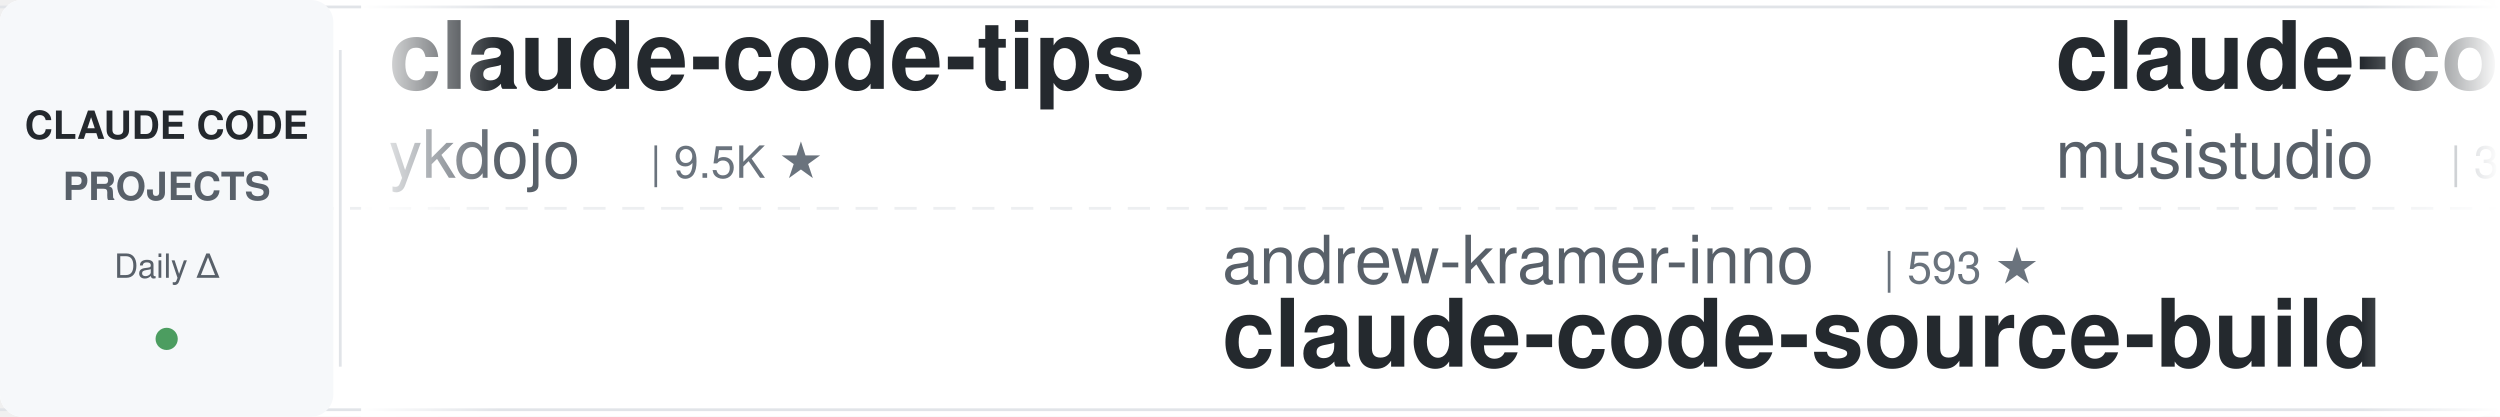
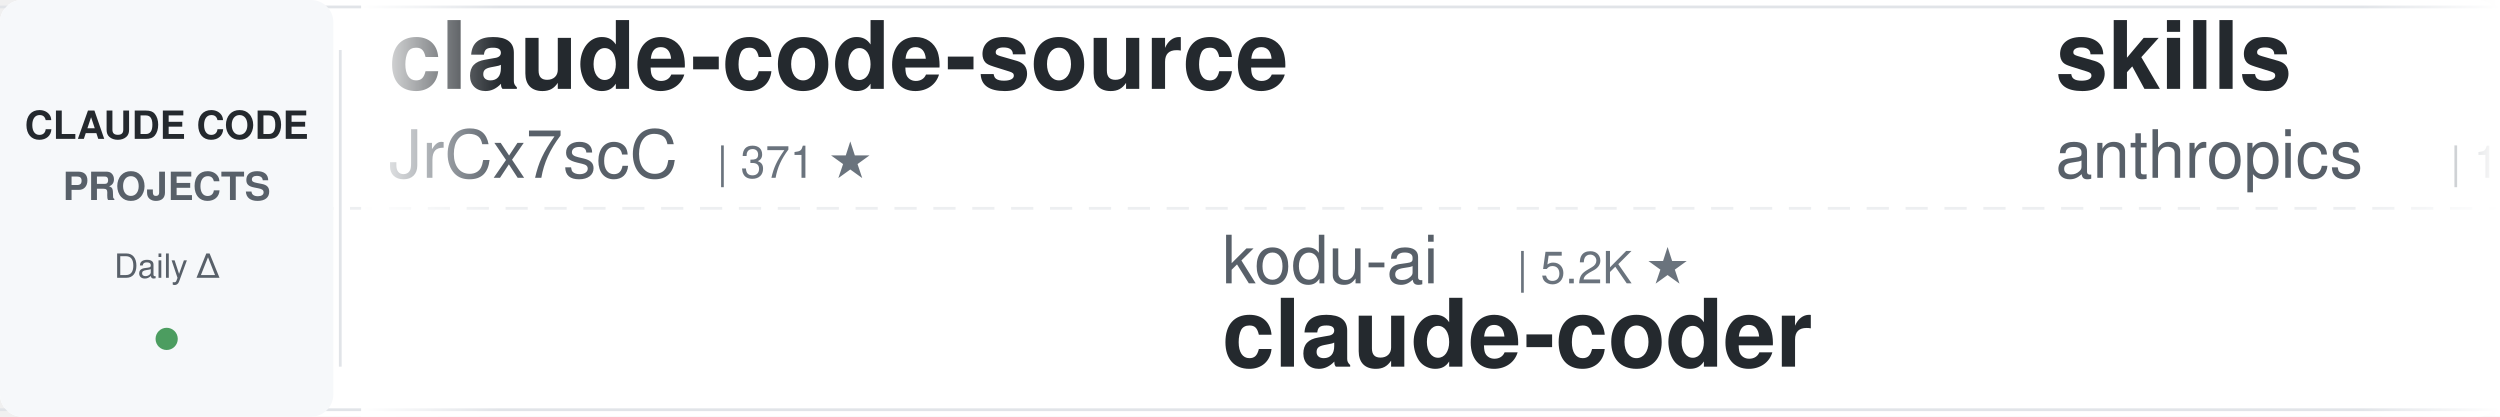
<svg xmlns="http://www.w3.org/2000/svg" width="900" height="150">
  <defs>
    <linearGradient id="leftFade" x1="0%" y1="0%" x2="100%" y2="0%">
      <stop offset="0%" style="stop-color:#ffffff;stop-opacity:1" />
      <stop offset="100%" style="stop-color:#ffffff;stop-opacity:0" />
    </linearGradient>
    <linearGradient id="rightFade" x1="0%" y1="0%" x2="100%" y2="0%">
      <stop offset="0%" style="stop-color:#ffffff;stop-opacity:0" />
      <stop offset="100%" style="stop-color:#ffffff;stop-opacity:1" />
    </linearGradient>
  </defs>
  <rect width="900" height="150" fill="#ffffff" rx="8" />
  <rect x="0" y="2" width="900" height="1" fill="#e1e4e8" />
  <rect x="0" y="147" width="900" height="1" fill="#e1e4e8" />
  <line x1="0" y1="75" x2="900" y2="75" stroke="#e1e4e8" stroke-width="1" stroke-dasharray="8 6" opacity="0.6" />
  <rect x="0" y="0" width="120" height="150" fill="#f6f8fa" rx="8" />
  <text x="60" y="50" font-family="-apple-system, BlinkMacSystemFont, 'Segoe UI', Helvetica, Arial, sans-serif" font-size="14" font-weight="600" fill="#24292e" text-anchor="middle">CLAUDE CODE</text>
  <text x="60" y="72" font-family="-apple-system, BlinkMacSystemFont, 'Segoe UI', Helvetica, Arial, sans-serif" font-size="14" font-weight="600" fill="#586069" text-anchor="middle">PROJECTS</text>
  <text x="60" y="100" font-family="-apple-system, BlinkMacSystemFont, 'Segoe UI', Helvetica, Arial, sans-serif" font-size="12" font-weight="500" fill="#586069" text-anchor="middle">Daily Δ</text>
  <circle cx="60" cy="122" r="4" fill="#22863a" opacity="0.8" />
  <rect x="122" y="18" width="1" height="114" fill="#e1e4e8" />
  <clipPath id="tickerClip">
    <rect x="130" y="0" width="770" height="150" />
  </clipPath>
  <g clip-path="url(#tickerClip)">
    <g id="tickerItems">
      <animateTransform attributeName="transform" attributeType="XML" type="translate" from="0 0" to="-3000 0" dur="54s" repeatCount="indefinite" />
      <g transform="translate(0, 0)">
-         <text x="140" y="32" font-family="-apple-system, BlinkMacSystemFont, 'Segoe UI', Helvetica, Arial, sans-serif" font-size="34" font-weight="600" fill="#24292e">claude-code-tips</text>
-         <text x="140" y="64" font-family="-apple-system, BlinkMacSystemFont, 'Segoe UI', Helvetica, Arial, sans-serif" font-size="24" font-weight="400" fill="#586069">ykdojo</text>
-         <text x="234" y="64" font-family="-apple-system, BlinkMacSystemFont, 'Segoe UI', Helvetica, Arial, sans-serif" font-size="16" font-weight="500" fill="#6a737d">| 9.5K ★</text>
+         <text x="140" y="32" font-family="-apple-system, BlinkMacSystemFont, 'Segoe UI', Helvetica, Arial, sans-serif" font-size="34" font-weight="600" fill="#24292e">claude-code-source</text>
+         <text x="140" y="64" font-family="-apple-system, BlinkMacSystemFont, 'Segoe UI', Helvetica, Arial, sans-serif" font-size="24" font-weight="400" fill="#586069">JrCx7scC</text>
+         <text x="258" y="64" font-family="-apple-system, BlinkMacSystemFont, 'Segoe UI', Helvetica, Arial, sans-serif" font-size="16" font-weight="500" fill="#6a737d">| 371 ★</text>
      </g>
      <g transform="translate(300, 0)">
-         <text x="140" y="102" font-family="-apple-system, BlinkMacSystemFont, 'Segoe UI', Helvetica, Arial, sans-serif" font-size="24" font-weight="400" fill="#586069">andrew-kramer-inno</text>
-         <text x="378" y="102" font-family="-apple-system, BlinkMacSystemFont, 'Segoe UI', Helvetica, Arial, sans-serif" font-size="16" font-weight="500" fill="#6a737d">| 593 ★</text>
-         <text x="140" y="132" font-family="-apple-system, BlinkMacSystemFont, 'Segoe UI', Helvetica, Arial, sans-serif" font-size="34" font-weight="600" fill="#24292e">claude-code-source-build</text>
+         <text x="140" y="102" font-family="-apple-system, BlinkMacSystemFont, 'Segoe UI', Helvetica, Arial, sans-serif" font-size="24" font-weight="400" fill="#586069">kodu-ai</text>
+         <text x="246" y="102" font-family="-apple-system, BlinkMacSystemFont, 'Segoe UI', Helvetica, Arial, sans-serif" font-size="16" font-weight="500" fill="#6a737d">| 5.2K ★</text>
+         <text x="140" y="132" font-family="-apple-system, BlinkMacSystemFont, 'Segoe UI', Helvetica, Arial, sans-serif" font-size="34" font-weight="600" fill="#24292e">claude-coder</text>
      </g>
      <g transform="translate(600, 0)">
-         <text x="140" y="32" font-family="-apple-system, BlinkMacSystemFont, 'Segoe UI', Helvetica, Arial, sans-serif" font-size="34" font-weight="600" fill="#24292e">claude-code-router</text>
-         <text x="140" y="64" font-family="-apple-system, BlinkMacSystemFont, 'Segoe UI', Helvetica, Arial, sans-serif" font-size="24" font-weight="400" fill="#586069">musistudio</text>
-         <text x="282" y="64" font-family="-apple-system, BlinkMacSystemFont, 'Segoe UI', Helvetica, Arial, sans-serif" font-size="16" font-weight="500" fill="#6a737d">| 36.3K ★</text>
+         <text x="140" y="32" font-family="-apple-system, BlinkMacSystemFont, 'Segoe UI', Helvetica, Arial, sans-serif" font-size="34" font-weight="600" fill="#24292e">skills</text>
+         <text x="140" y="64" font-family="-apple-system, BlinkMacSystemFont, 'Segoe UI', Helvetica, Arial, sans-serif" font-size="24" font-weight="400" fill="#586069">anthropics</text>
+         <text x="282" y="64" font-family="-apple-system, BlinkMacSystemFont, 'Segoe UI', Helvetica, Arial, sans-serif" font-size="16" font-weight="500" fill="#6a737d">| 165.4K ★</text>
      </g>
      <g transform="translate(900, 0)">
-         <text x="140" y="102" font-family="-apple-system, BlinkMacSystemFont, 'Segoe UI', Helvetica, Arial, sans-serif" font-size="24" font-weight="400" fill="#586069">ponponon</text>
-         <text x="258" y="102" font-family="-apple-system, BlinkMacSystemFont, 'Segoe UI', Helvetica, Arial, sans-serif" font-size="16" font-weight="500" fill="#6a737d">| 2.3K ★</text>
-         <text x="140" y="132" font-family="-apple-system, BlinkMacSystemFont, 'Segoe UI', Helvetica, Arial, sans-serif" font-size="34" font-weight="600" fill="#24292e">claude_code_src</text>
+         <text x="140" y="102" font-family="-apple-system, BlinkMacSystemFont, 'Segoe UI', Helvetica, Arial, sans-serif" font-size="24" font-weight="400" fill="#586069">anthropics</text>
+         <text x="282" y="102" font-family="-apple-system, BlinkMacSystemFont, 'Segoe UI', Helvetica, Arial, sans-serif" font-size="16" font-weight="500" fill="#6a737d">| 8.5K ★</text>
+         <text x="140" y="132" font-family="-apple-system, BlinkMacSystemFont, 'Segoe UI', Helvetica, Arial, sans-serif" font-size="34" font-weight="600" fill="#24292e">claude-code-action</text>
      </g>
      <g transform="translate(1200, 0)">
-         <text x="140" y="32" font-family="-apple-system, BlinkMacSystemFont, 'Segoe UI', Helvetica, Arial, sans-serif" font-size="34" font-weight="600" fill="#24292e">ECC</text>
-         <text x="140" y="64" font-family="-apple-system, BlinkMacSystemFont, 'Segoe UI', Helvetica, Arial, sans-serif" font-size="24" font-weight="400" fill="#586069">affaan-m</text>
-         <text x="258" y="64" font-family="-apple-system, BlinkMacSystemFont, 'Segoe UI', Helvetica, Arial, sans-serif" font-size="16" font-weight="500" fill="#6a737d">| 236.6K ★</text>
+         <text x="140" y="32" font-family="-apple-system, BlinkMacSystemFont, 'Segoe UI', Helvetica, Arial, sans-serif" font-size="34" font-weight="600" fill="#24292e">claude-code-skills</text>
+         <text x="140" y="64" font-family="-apple-system, BlinkMacSystemFont, 'Segoe UI', Helvetica, Arial, sans-serif" font-size="24" font-weight="400" fill="#586069">daymade</text>
+         <text x="246" y="64" font-family="-apple-system, BlinkMacSystemFont, 'Segoe UI', Helvetica, Arial, sans-serif" font-size="16" font-weight="500" fill="#6a737d">| 1.3K ★</text>
      </g>
      <g transform="translate(1500, 0)">
-         <text x="140" y="102" font-family="-apple-system, BlinkMacSystemFont, 'Segoe UI', Helvetica, Arial, sans-serif" font-size="24" font-weight="400" fill="#586069">Njengah</text>
-         <text x="246" y="102" font-family="-apple-system, BlinkMacSystemFont, 'Segoe UI', Helvetica, Arial, sans-serif" font-size="16" font-weight="500" fill="#6a737d">| 1.9K ★</text>
-         <text x="140" y="132" font-family="-apple-system, BlinkMacSystemFont, 'Segoe UI', Helvetica, Arial, sans-serif" font-size="34" font-weight="600" fill="#24292e">claude-code-cheat-sheet</text>
+         <text x="140" y="102" font-family="-apple-system, BlinkMacSystemFont, 'Segoe UI', Helvetica, Arial, sans-serif" font-size="24" font-weight="400" fill="#586069">disler</text>
+         <text x="234" y="102" font-family="-apple-system, BlinkMacSystemFont, 'Segoe UI', Helvetica, Arial, sans-serif" font-size="16" font-weight="500" fill="#6a737d">| 1.6K ★</text>
+         <text x="140" y="132" font-family="-apple-system, BlinkMacSystemFont, 'Segoe UI', Helvetica, Arial, sans-serif" font-size="34" font-weight="600" fill="#24292e">pi-vs-claude-code</text>
      </g>
      <g transform="translate(1800, 0)">
-         <text x="140" y="32" font-family="-apple-system, BlinkMacSystemFont, 'Segoe UI', Helvetica, Arial, sans-serif" font-size="34" font-weight="600" fill="#24292e">Claude-Code-Game-Studios</text>
-         <text x="140" y="64" font-family="-apple-system, BlinkMacSystemFont, 'Segoe UI', Helvetica, Arial, sans-serif" font-size="24" font-weight="400" fill="#586069">Donchitos</text>
-         <text x="270" y="64" font-family="-apple-system, BlinkMacSystemFont, 'Segoe UI', Helvetica, Arial, sans-serif" font-size="16" font-weight="500" fill="#6a737d">| 23.5K ★</text>
+         <text x="140" y="32" font-family="-apple-system, BlinkMacSystemFont, 'Segoe UI', Helvetica, Arial, sans-serif" font-size="34" font-weight="600" fill="#24292e">Dive-into-Claude-Code</text>
+         <text x="140" y="64" font-family="-apple-system, BlinkMacSystemFont, 'Segoe UI', Helvetica, Arial, sans-serif" font-size="24" font-weight="400" fill="#586069">VILA-Lab</text>
+         <text x="258" y="64" font-family="-apple-system, BlinkMacSystemFont, 'Segoe UI', Helvetica, Arial, sans-serif" font-size="16" font-weight="500" fill="#6a737d">| 2.0K ★</text>
      </g>
      <g transform="translate(2100, 0)">
-         <text x="140" y="102" font-family="-apple-system, BlinkMacSystemFont, 'Segoe UI', Helvetica, Arial, sans-serif" font-size="24" font-weight="400" fill="#586069">edmund-io</text>
-         <text x="270" y="102" font-family="-apple-system, BlinkMacSystemFont, 'Segoe UI', Helvetica, Arial, sans-serif" font-size="16" font-weight="500" fill="#6a737d">| 1.5K ★</text>
-         <text x="140" y="132" font-family="-apple-system, BlinkMacSystemFont, 'Segoe UI', Helvetica, Arial, sans-serif" font-size="34" font-weight="600" fill="#24292e">edmunds-claude-code</text>
+         <text x="140" y="102" font-family="-apple-system, BlinkMacSystemFont, 'Segoe UI', Helvetica, Arial, sans-serif" font-size="24" font-weight="400" fill="#586069">zebbern</text>
+         <text x="246" y="102" font-family="-apple-system, BlinkMacSystemFont, 'Segoe UI', Helvetica, Arial, sans-serif" font-size="16" font-weight="500" fill="#6a737d">| 4.4K ★</text>
+         <text x="140" y="132" font-family="-apple-system, BlinkMacSystemFont, 'Segoe UI', Helvetica, Arial, sans-serif" font-size="34" font-weight="600" fill="#24292e">claude-code-guide</text>
      </g>
      <g transform="translate(2400, 0)">
-         <text x="140" y="32" font-family="-apple-system, BlinkMacSystemFont, 'Segoe UI', Helvetica, Arial, sans-serif" font-size="34" font-weight="600" fill="#24292e">claude-code-telegram</text>
-         <text x="140" y="64" font-family="-apple-system, BlinkMacSystemFont, 'Segoe UI', Helvetica, Arial, sans-serif" font-size="24" font-weight="400" fill="#586069">RichardAtCT</text>
-         <text x="294" y="64" font-family="-apple-system, BlinkMacSystemFont, 'Segoe UI', Helvetica, Arial, sans-serif" font-size="16" font-weight="500" fill="#6a737d">| 2.7K ★</text>
+         <text x="140" y="32" font-family="-apple-system, BlinkMacSystemFont, 'Segoe UI', Helvetica, Arial, sans-serif" font-size="34" font-weight="600" fill="#24292e">claude_codex_bridge</text>
+         <text x="140" y="64" font-family="-apple-system, BlinkMacSystemFont, 'Segoe UI', Helvetica, Arial, sans-serif" font-size="24" font-weight="400" fill="#586069">SeemSeam</text>
+         <text x="258" y="64" font-family="-apple-system, BlinkMacSystemFont, 'Segoe UI', Helvetica, Arial, sans-serif" font-size="16" font-weight="500" fill="#6a737d">| 3.3K ★</text>
      </g>
      <g transform="translate(2700, 0)">
-         <text x="140" y="102" font-family="-apple-system, BlinkMacSystemFont, 'Segoe UI', Helvetica, Arial, sans-serif" font-size="24" font-weight="400" fill="#586069">alirezarezvani</text>
-         <text x="330" y="102" font-family="-apple-system, BlinkMacSystemFont, 'Segoe UI', Helvetica, Arial, sans-serif" font-size="16" font-weight="500" fill="#6a737d">| 23.5K ★</text>
-         <text x="140" y="132" font-family="-apple-system, BlinkMacSystemFont, 'Segoe UI', Helvetica, Arial, sans-serif" font-size="34" font-weight="600" fill="#24292e">claude-skills</text>
+         <text x="140" y="102" font-family="-apple-system, BlinkMacSystemFont, 'Segoe UI', Helvetica, Arial, sans-serif" font-size="24" font-weight="400" fill="#586069">VoltAgent</text>
+         <text x="270" y="102" font-family="-apple-system, BlinkMacSystemFont, 'Segoe UI', Helvetica, Arial, sans-serif" font-size="16" font-weight="500" fill="#6a737d">| 23.9K ★</text>
+         <text x="140" y="132" font-family="-apple-system, BlinkMacSystemFont, 'Segoe UI', Helvetica, Arial, sans-serif" font-size="34" font-weight="600" fill="#24292e">awesome-claude-code-suba...</text>
      </g>
      <g transform="translate(3000, 0)">
-         <text x="140" y="32" font-family="-apple-system, BlinkMacSystemFont, 'Segoe UI', Helvetica, Arial, sans-serif" font-size="34" font-weight="600" fill="#24292e">claude-code-tips</text>
-         <text x="140" y="64" font-family="-apple-system, BlinkMacSystemFont, 'Segoe UI', Helvetica, Arial, sans-serif" font-size="24" font-weight="400" fill="#586069">ykdojo</text>
-         <text x="234" y="64" font-family="-apple-system, BlinkMacSystemFont, 'Segoe UI', Helvetica, Arial, sans-serif" font-size="16" font-weight="500" fill="#6a737d">| 9.5K ★</text>
+         <text x="140" y="32" font-family="-apple-system, BlinkMacSystemFont, 'Segoe UI', Helvetica, Arial, sans-serif" font-size="34" font-weight="600" fill="#24292e">claude-code-source</text>
+         <text x="140" y="64" font-family="-apple-system, BlinkMacSystemFont, 'Segoe UI', Helvetica, Arial, sans-serif" font-size="24" font-weight="400" fill="#586069">JrCx7scC</text>
+         <text x="258" y="64" font-family="-apple-system, BlinkMacSystemFont, 'Segoe UI', Helvetica, Arial, sans-serif" font-size="16" font-weight="500" fill="#6a737d">| 371 ★</text>
      </g>
      <g transform="translate(3300, 0)">
-         <text x="140" y="102" font-family="-apple-system, BlinkMacSystemFont, 'Segoe UI', Helvetica, Arial, sans-serif" font-size="24" font-weight="400" fill="#586069">andrew-kramer-inno</text>
-         <text x="378" y="102" font-family="-apple-system, BlinkMacSystemFont, 'Segoe UI', Helvetica, Arial, sans-serif" font-size="16" font-weight="500" fill="#6a737d">| 593 ★</text>
-         <text x="140" y="132" font-family="-apple-system, BlinkMacSystemFont, 'Segoe UI', Helvetica, Arial, sans-serif" font-size="34" font-weight="600" fill="#24292e">claude-code-source-build</text>
+         <text x="140" y="102" font-family="-apple-system, BlinkMacSystemFont, 'Segoe UI', Helvetica, Arial, sans-serif" font-size="24" font-weight="400" fill="#586069">kodu-ai</text>
+         <text x="246" y="102" font-family="-apple-system, BlinkMacSystemFont, 'Segoe UI', Helvetica, Arial, sans-serif" font-size="16" font-weight="500" fill="#6a737d">| 5.2K ★</text>
+         <text x="140" y="132" font-family="-apple-system, BlinkMacSystemFont, 'Segoe UI', Helvetica, Arial, sans-serif" font-size="34" font-weight="600" fill="#24292e">claude-coder</text>
      </g>
      <g transform="translate(3600, 0)">
-         <text x="140" y="32" font-family="-apple-system, BlinkMacSystemFont, 'Segoe UI', Helvetica, Arial, sans-serif" font-size="34" font-weight="600" fill="#24292e">claude-code-router</text>
-         <text x="140" y="64" font-family="-apple-system, BlinkMacSystemFont, 'Segoe UI', Helvetica, Arial, sans-serif" font-size="24" font-weight="400" fill="#586069">musistudio</text>
-         <text x="282" y="64" font-family="-apple-system, BlinkMacSystemFont, 'Segoe UI', Helvetica, Arial, sans-serif" font-size="16" font-weight="500" fill="#6a737d">| 36.3K ★</text>
+         <text x="140" y="32" font-family="-apple-system, BlinkMacSystemFont, 'Segoe UI', Helvetica, Arial, sans-serif" font-size="34" font-weight="600" fill="#24292e">skills</text>
+         <text x="140" y="64" font-family="-apple-system, BlinkMacSystemFont, 'Segoe UI', Helvetica, Arial, sans-serif" font-size="24" font-weight="400" fill="#586069">anthropics</text>
+         <text x="282" y="64" font-family="-apple-system, BlinkMacSystemFont, 'Segoe UI', Helvetica, Arial, sans-serif" font-size="16" font-weight="500" fill="#6a737d">| 165.4K ★</text>
      </g>
      <g transform="translate(3900, 0)">
-         <text x="140" y="102" font-family="-apple-system, BlinkMacSystemFont, 'Segoe UI', Helvetica, Arial, sans-serif" font-size="24" font-weight="400" fill="#586069">ponponon</text>
-         <text x="258" y="102" font-family="-apple-system, BlinkMacSystemFont, 'Segoe UI', Helvetica, Arial, sans-serif" font-size="16" font-weight="500" fill="#6a737d">| 2.3K ★</text>
-         <text x="140" y="132" font-family="-apple-system, BlinkMacSystemFont, 'Segoe UI', Helvetica, Arial, sans-serif" font-size="34" font-weight="600" fill="#24292e">claude_code_src</text>
+         <text x="140" y="102" font-family="-apple-system, BlinkMacSystemFont, 'Segoe UI', Helvetica, Arial, sans-serif" font-size="24" font-weight="400" fill="#586069">anthropics</text>
+         <text x="282" y="102" font-family="-apple-system, BlinkMacSystemFont, 'Segoe UI', Helvetica, Arial, sans-serif" font-size="16" font-weight="500" fill="#6a737d">| 8.5K ★</text>
+         <text x="140" y="132" font-family="-apple-system, BlinkMacSystemFont, 'Segoe UI', Helvetica, Arial, sans-serif" font-size="34" font-weight="600" fill="#24292e">claude-code-action</text>
      </g>
    </g>
  </g>
  <rect x="130" y="0" width="50" height="150" fill="url(#leftFade)" />
  <rect x="850" y="0" width="50" height="150" fill="url(#rightFade)" />
</svg>
